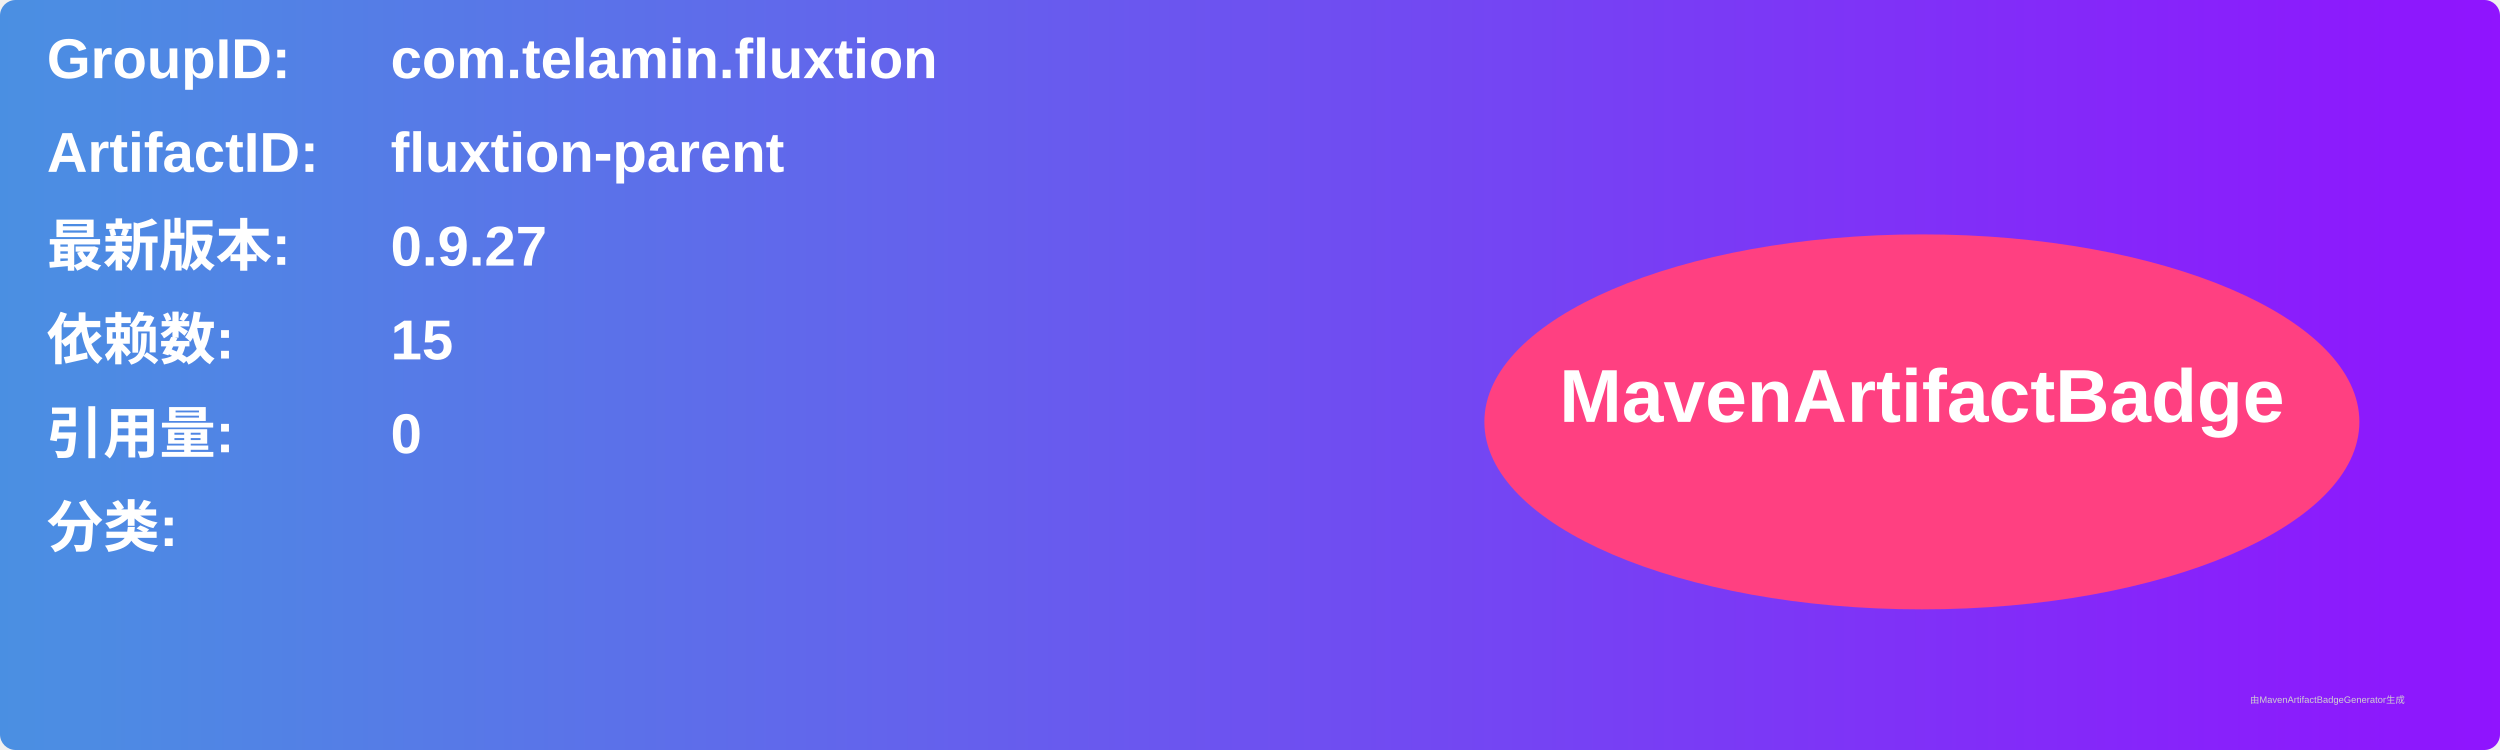
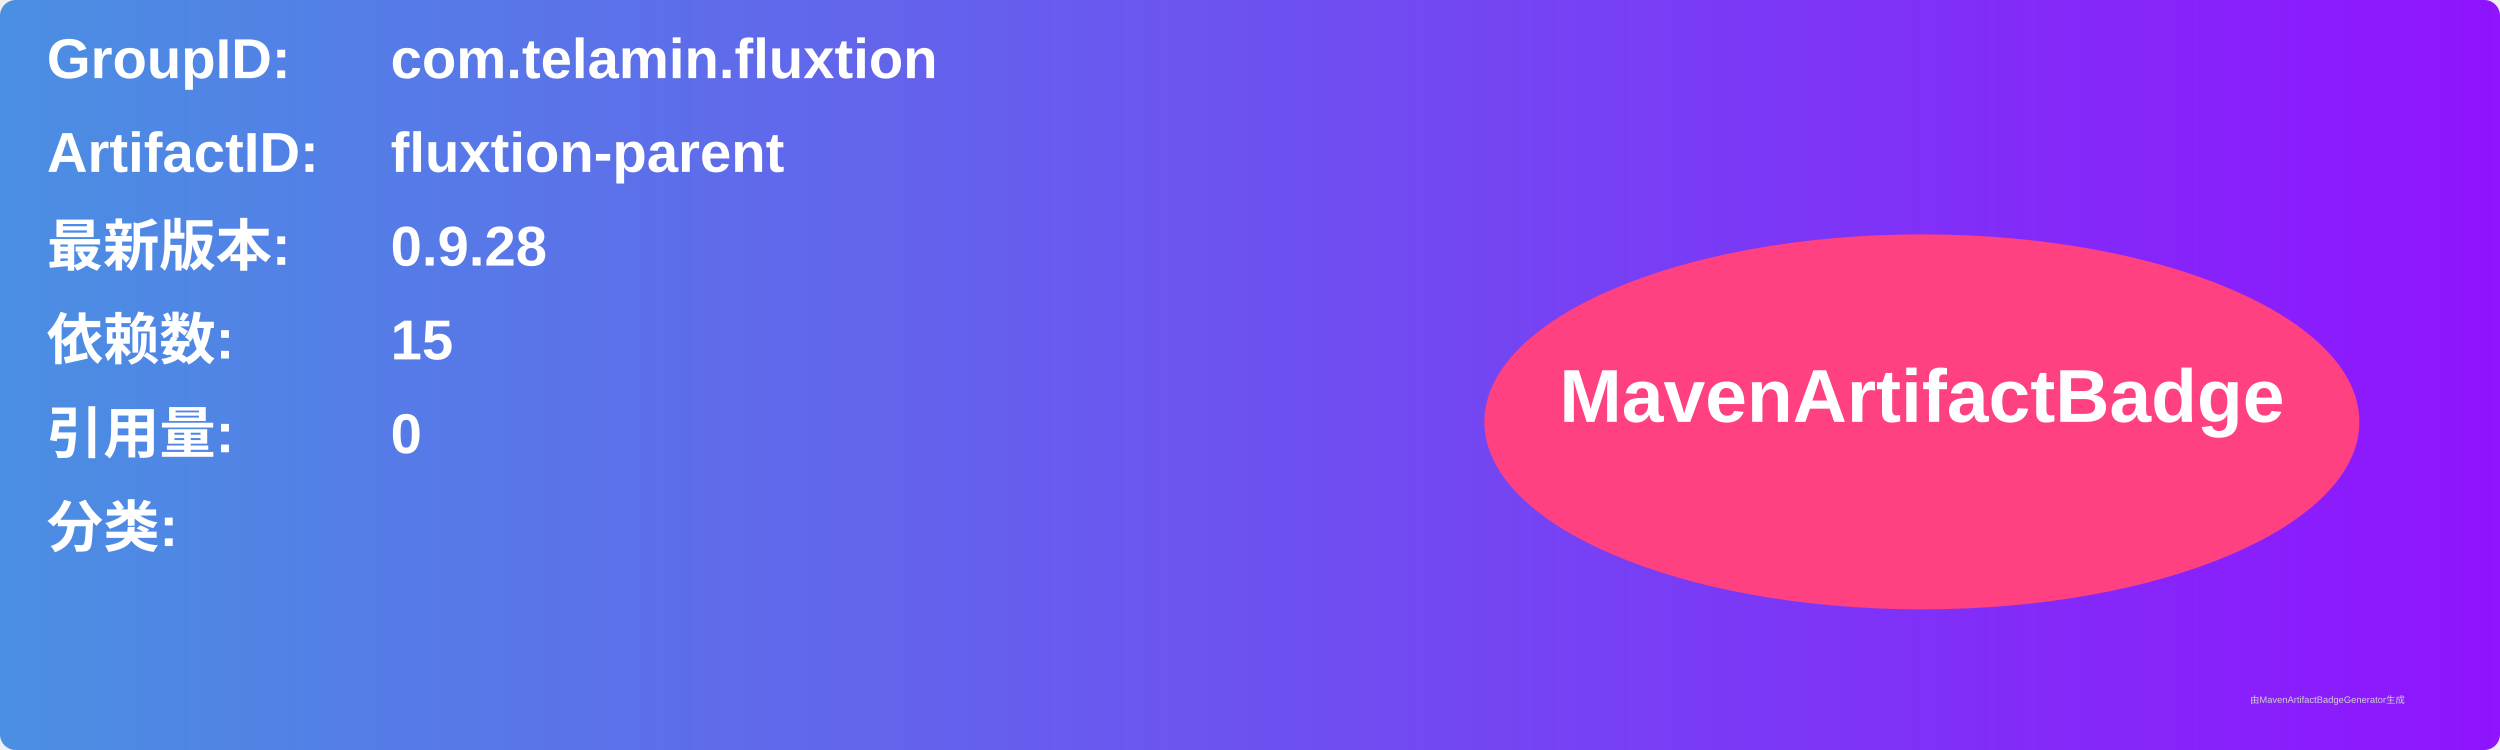
<svg xmlns="http://www.w3.org/2000/svg" width="800" height="240" viewBox="0 0 800 240">
  <linearGradient id="grad" x1="0%" y1="0%" x2="100%" y2="0%">
    <stop offset="0%" stop-color="#4a90e2" />
    <stop offset="100%" stop-color="#9013fe" />
  </linearGradient>
  <rect width="100%" height="100%" rx="5" ry="5" fill="url(#grad)" />
  <g transform="translate(15, 15)">
    <text x="0" y="10" font-family="Arial" font-size="18" fill="white" font-weight="bold" width="260">GroupID:</text>
    <text x="110" y="10" font-family="Arial" font-size="18" fill="white" font-weight="bold" width="460">com.telamin.fluxtion</text>
    <text x="0" y="40" font-family="Arial" font-size="18" fill="white" font-weight="bold" width="260">ArtifactID:</text>
    <text x="110" y="40" font-family="Arial" font-size="18" fill="white" font-weight="bold" width="460">fluxtion-parent</text>
    <text x="0" y="70" font-family="Arial" font-size="18" fill="white" font-weight="bold">最新版本:</text>
    <text x="110" y="70" font-family="Arial" font-size="18" fill="white" font-weight="bold">
-       <tspan font-weight="bold">0.9.27</tspan>
+       <tspan font-weight="bold">0.9.28</tspan>
    </text>
    <text x="0" y="100" font-family="Arial" font-size="18" fill="white" font-weight="bold">依赖数: </text>
    <text x="110" y="100" font-family="Arial" font-size="18" fill="white">
      <tspan font-weight="bold">15</tspan>
    </text>
    <text x="0" y="130" font-family="Arial" font-size="18" fill="white" font-weight="bold">引用量: </text>
    <text x="110" y="130" font-family="Arial" font-size="18" fill="white">
      <tspan font-weight="bold">0</tspan>
    </text>
    <text x="0" y="160" font-family="Arial" font-size="18" fill="white" font-weight="bold">分类:</text>
    <text x="10" y="190" font-family="Arial" font-size="10" fill="white">
      <tspan font-weight="bold" />
    </text>
    <ellipse cx="600" cy="120" rx="140" ry="60" fill="#ff4081" />
    <text x="600" y="120" text-anchor="middle" font-family="Arial" font-size="24" fill="white" font-weight="bold">MavenArtifactBadge</text>
  </g>
  <text x="720" y="225" font-family="Arial" font-size="3" fill="#d0d0d0">由MavenArtifactBadgeGenerator生成</text>
</svg>
